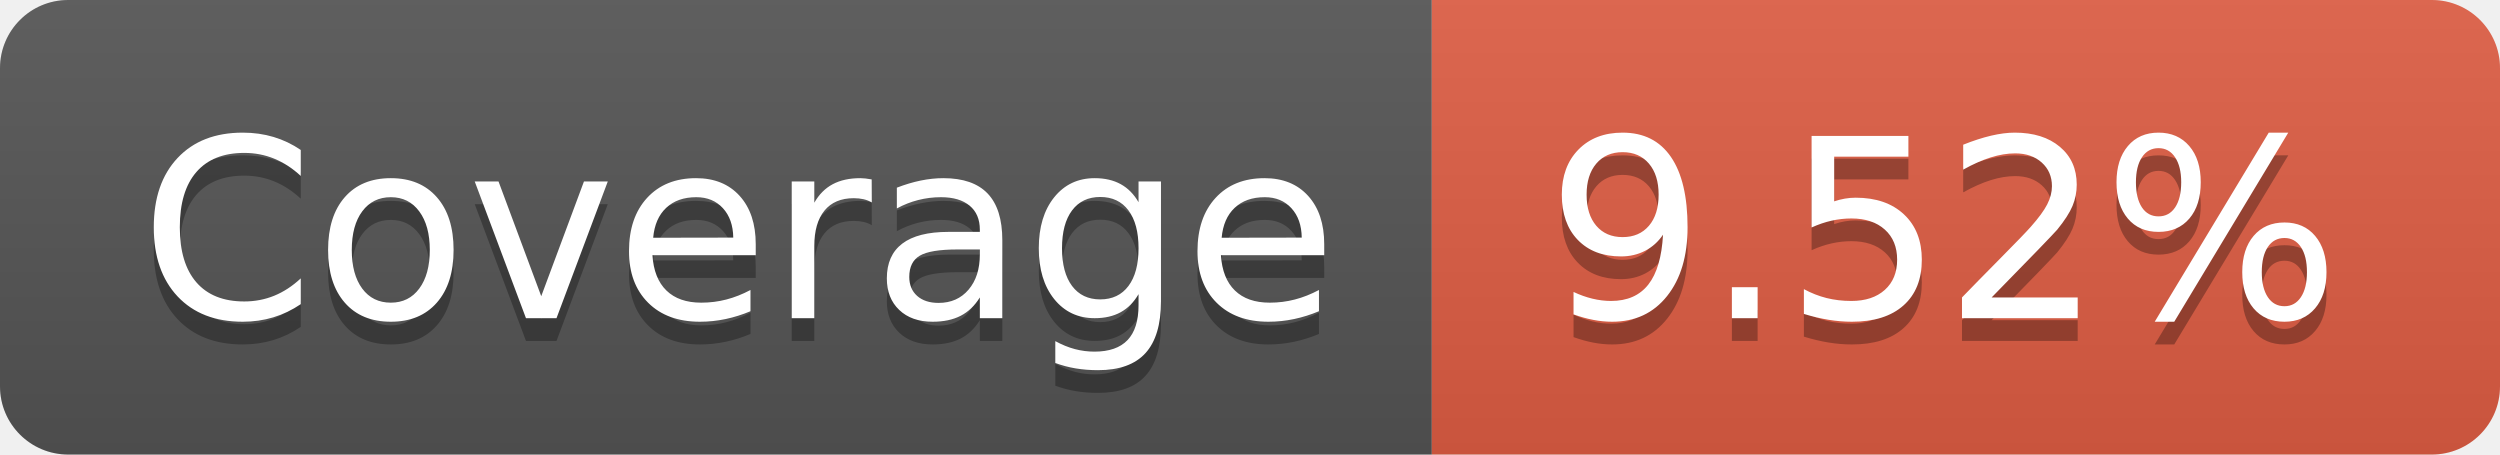
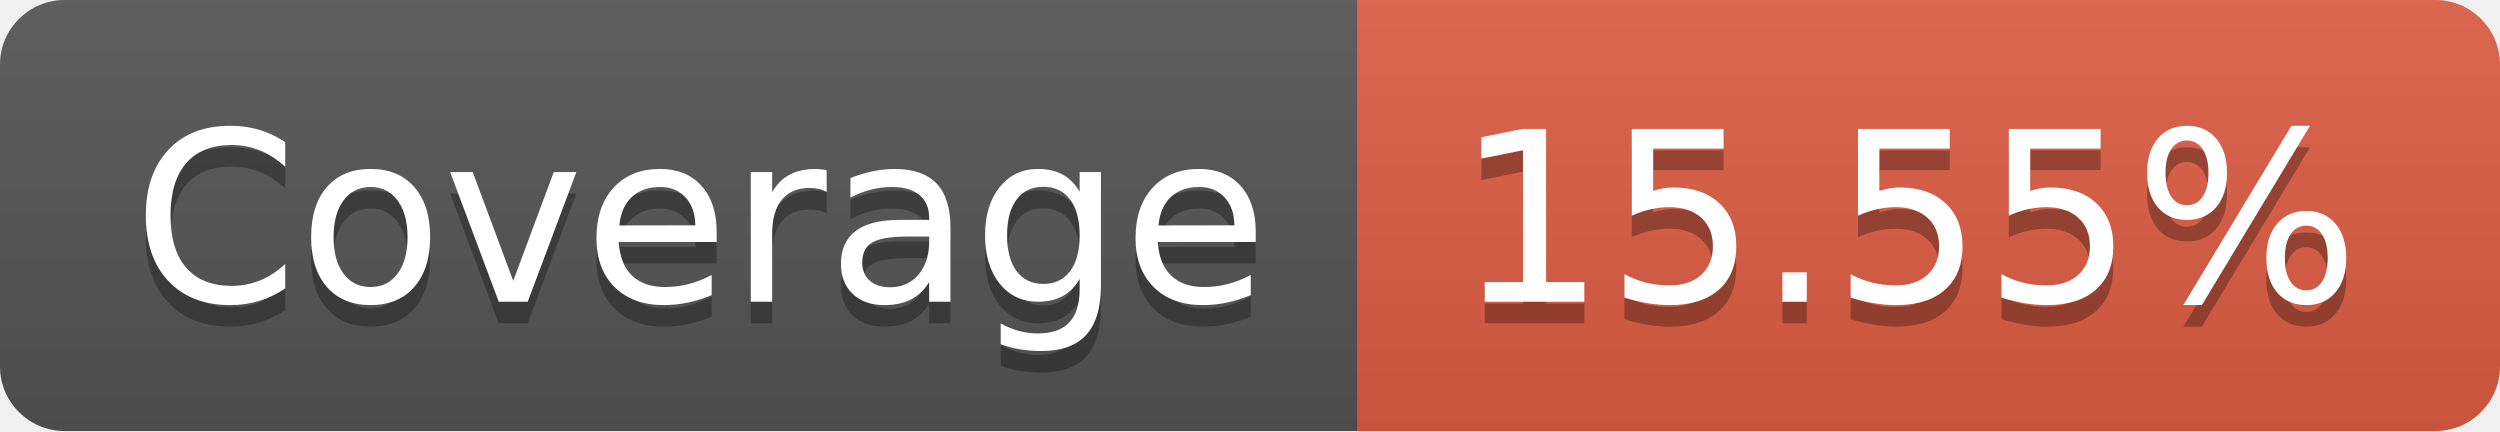
- <svg xmlns="http://www.w3.org/2000/svg" width="110" height="20" role="img" aria-label="Coverage: 9.52%">
+ <svg xmlns="http://www.w3.org/2000/svg" width="116" height="20" role="img" aria-label="Coverage: 15.55%">
  <linearGradient id="s" x2="0" y2="100%">
    <stop offset="0" stop-color="#bbb" stop-opacity=".1" />
    <stop offset="1" stop-opacity=".1" />
  </linearGradient>
  <clipPath id="r">
-     <rect width="110" height="20" rx="3" fill="#fff" />
+     <rect width="116" height="20" rx="3" fill="#fff" />
  </clipPath>
  <g clip-path="url(#r)">
    <rect width="63" height="20" fill="#555" />
-     <rect x="63" width="47" height="20" fill="#e05d44" />
-     <rect width="110" height="20" fill="url(#s)" />
+     <rect x="63" width="53" height="20" fill="#e05d44" />
+     <rect width="116" height="20" fill="url(#s)" />
  </g>
  <g fill="#fff" text-anchor="middle" font-family="Verdana,Geneva,DejaVu Sans,sans-serif" text-rendering="geometricPrecision" font-size="110">
    <text aria-hidden="true" x="325" y="150" fill="#010101" fill-opacity=".3" transform="scale(.1)" textLength="530">Coverage</text>
    <text x="325" y="140" transform="scale(.1)" fill="#fff" textLength="530">Coverage</text>
-     <text aria-hidden="true" x="855" y="150" fill="#010101" fill-opacity=".3" transform="scale(.1)" textLength="370">9.52%</text>
-     <text x="855" y="140" transform="scale(.1)" fill="#fff" textLength="370">9.52%</text>
+     <text aria-hidden="true" x="885" y="150" fill="#010101" fill-opacity=".3" transform="scale(.1)" textLength="430">15.55%</text>
+     <text x="885" y="140" transform="scale(.1)" fill="#fff" textLength="430">15.55%</text>
  </g>
</svg>
